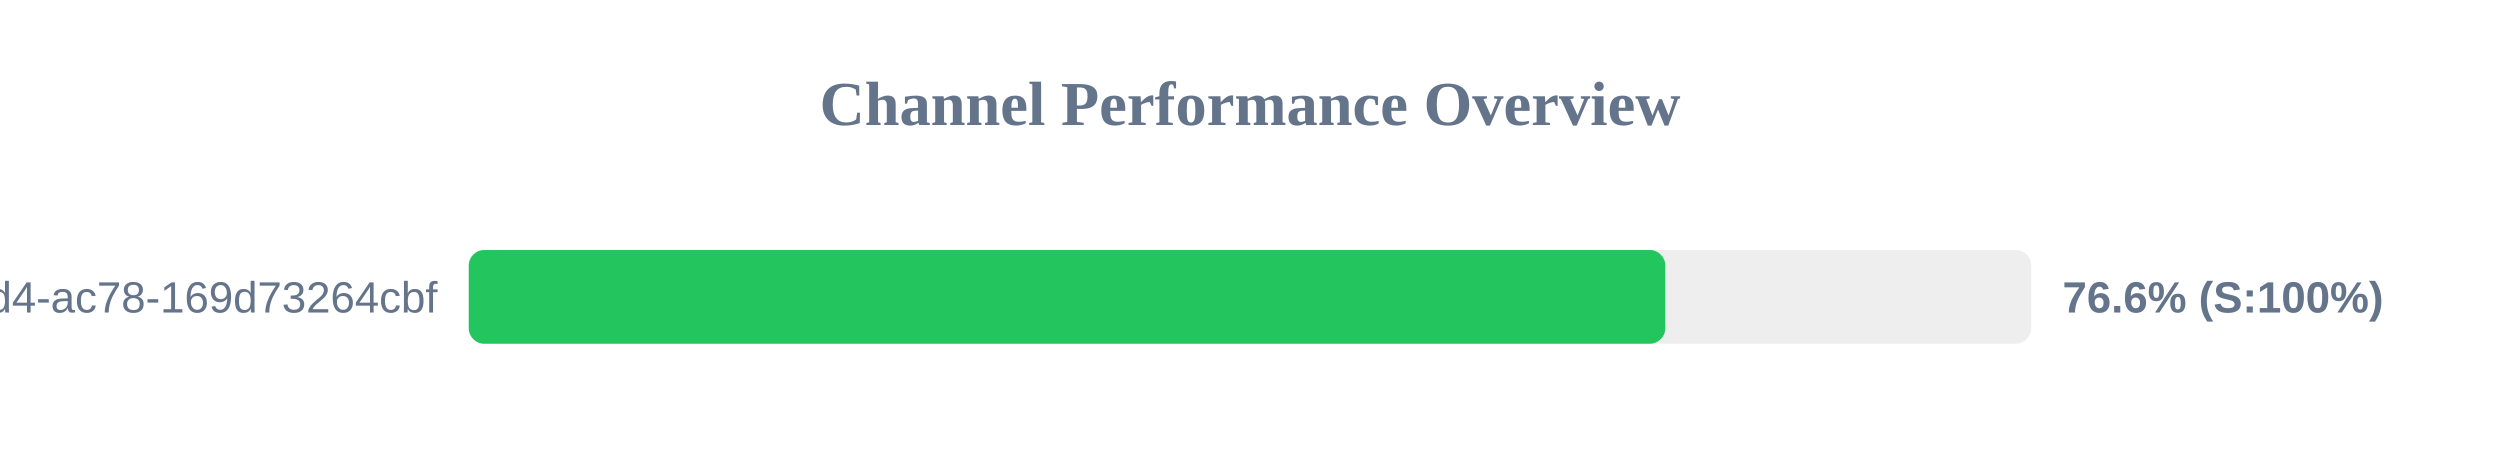
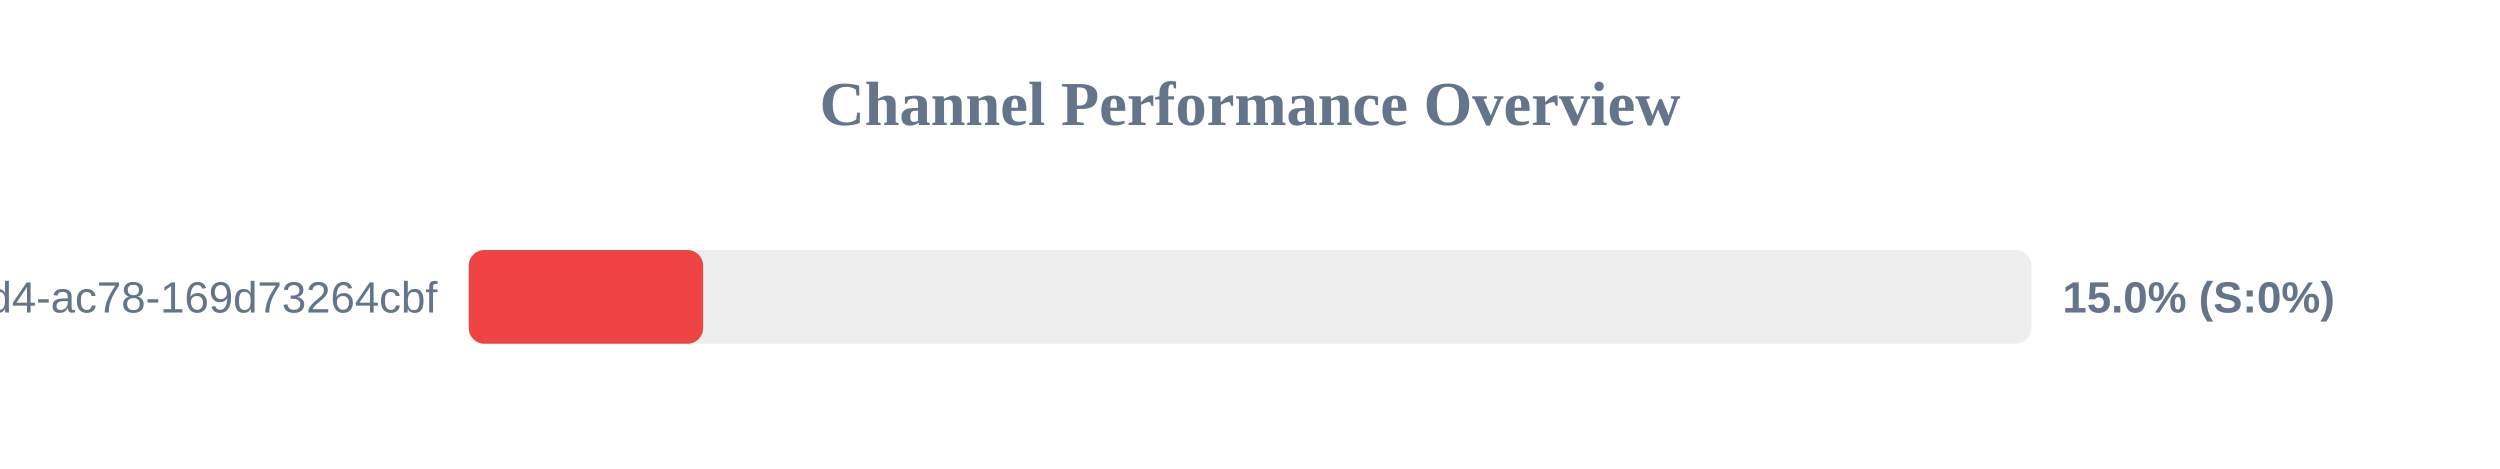
<svg xmlns="http://www.w3.org/2000/svg" width="800" height="150" version="1.1">
  <style>
        .row { font: 14px Arial; fill: #64748b; }
        .score { font: bold 14px Arial; fill: #64748b; }
    </style>
  <text x="400" y="40" text-anchor="middle" font-size="20px" font-weight="bold" fill="#64748b">Channel Performance Overview</text>
  <rect x="150" y="80" width="500" height="30" fill="#eee" rx="5" />
-   <rect x="150" y="80" width="382.9" height="30" fill="#22c55e" rx="5" />
+   <rect x="150" y="80" width="75.0" height="30" fill="#ef4444" rx="5" />
  <text x="140" y="100" text-anchor="end" class="row">?uuid=48c2c901-72e6-46d4-ac78-169d73264cbf</text>
-   <text x="660" y="100" text-anchor="start" class="score">76.6% (S:100%)</text>
+   <text x="660" y="100" text-anchor="start" class="score">15.0% (S:0%)</text>
</svg>
